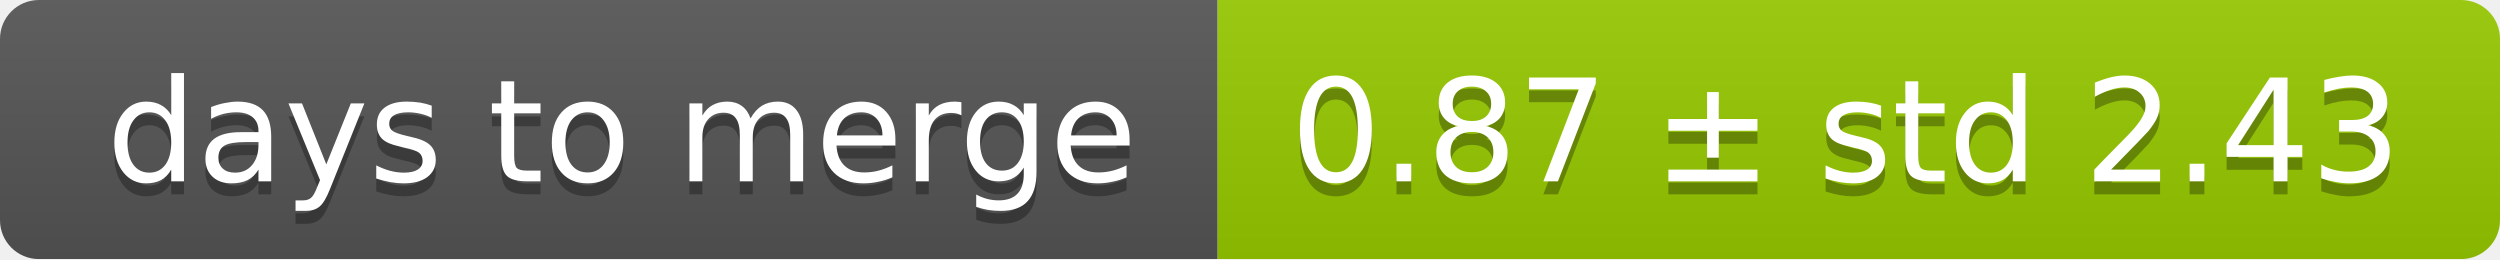
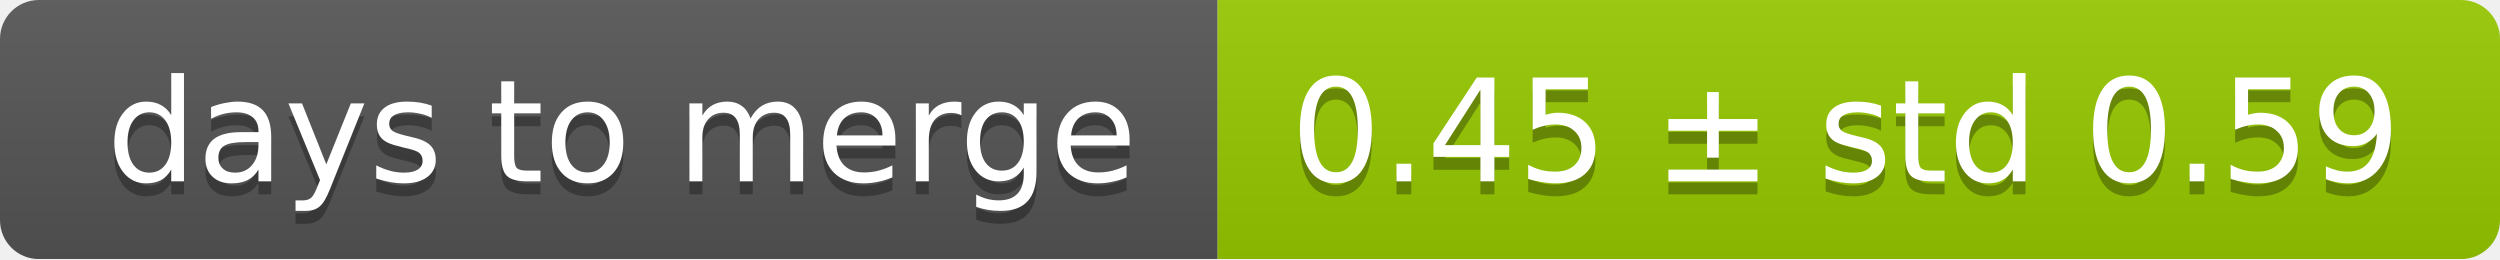
<svg xmlns="http://www.w3.org/2000/svg" width="193" height="20">
  <linearGradient id="smooth" x2="0" y2="100%">
    <stop offset="0" stop-color="#bbb" stop-opacity=".1" />
    <stop offset="1" stop-opacity=".1" />
  </linearGradient>
  <mask id="round">
    <rect width="193" height="20" rx="3" fill="#fff" />
  </mask>
  <g mask="url(#round)">
    <rect width="94" height="20" fill="#555" />
    <rect x="94" width="99" height="20" fill="#97ca00" />
    <rect width="193" height="20" fill="url(#smooth)" />
  </g>
  <g fill="#fff" text-anchor="middle" font-family="DejaVu Sans,Verdana,Geneva,sans-serif" font-size="11">
    <text x="48" y="15" fill="#010101" fill-opacity=".3">days to merge</text>
    <text x="48" y="14">days to merge</text>
-     <text x="142.5" y="15" fill="#010101" fill-opacity=".3">0.87 ± std 2.43</text>
-     <text x="142.5" y="14">0.87 ± std 2.43</text>
+     <text x="142.5" y="15" fill="#010101" fill-opacity=".3">0.45 ± std 0.59</text>
+     <text x="142.5" y="14">0.45 ± std 0.59</text>
  </g>
</svg>
